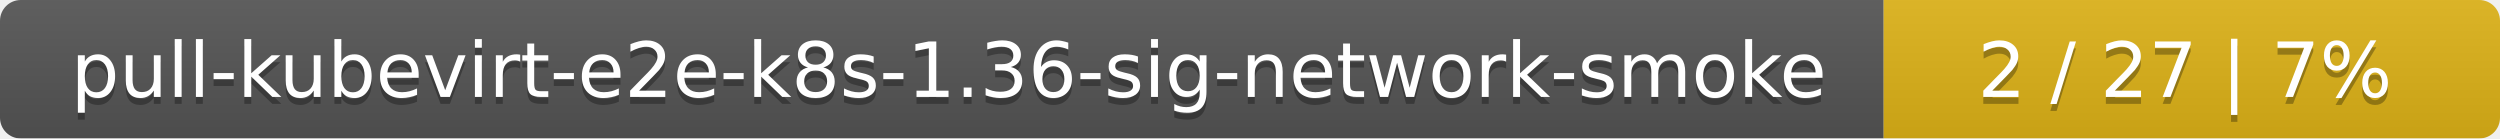
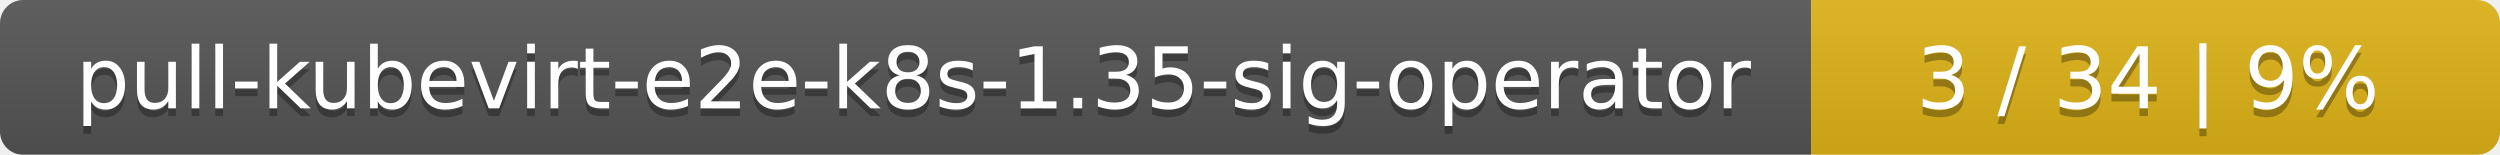
- <svg xmlns="http://www.w3.org/2000/svg" width="361" height="20">
+ <svg xmlns="http://www.w3.org/2000/svg" width="323" height="20">
  <linearGradient id="smooth" x2="0" y2="100%">
    <stop offset="0" stop-color="#bbb" stop-opacity=".1" />
    <stop offset="1" stop-opacity=".1" />
  </linearGradient>
  <mask id="round">
-     <rect width="361" height="20" rx="3" fill="#fff" />
+     <rect width="323" height="20" rx="3" fill="#fff" />
  </mask>
  <g mask="url(#round)">
-     <rect width="272" height="20" fill="#555" />
-     <rect x="272" width="89" height="20" fill="#dfb317" />
-     <rect width="361" height="20" fill="url(#smooth)" />
+     <rect width="234" height="20" fill="#555" />
+     <rect x="234" width="89" height="20" fill="#dfb317" />
+     <rect width="323" height="20" fill="url(#smooth)" />
  </g>
  <g fill="#fff" text-anchor="middle" font-family="DejaVu Sans,Verdana,Geneva,sans-serif" font-size="11">
-     <text x="137" y="15" fill="#010101" fill-opacity=".3">pull-kubevirt-e2e-k8s-1.36-sig-network-smoke</text>
-     <text x="137" y="14">pull-kubevirt-e2e-k8s-1.36-sig-network-smoke</text>
-     <text x="315.5" y="15" fill="#010101" fill-opacity=".3">2 / 27    |    7%</text>
-     <text x="315.5" y="14">2 / 27    |    7%</text>
+     <text x="118" y="15" fill="#010101" fill-opacity=".3">pull-kubevirt-e2e-k8s-1.35-sig-operator</text>
+     <text x="118" y="14">pull-kubevirt-e2e-k8s-1.35-sig-operator</text>
+     <text x="277.5" y="15" fill="#010101" fill-opacity=".3">3 / 34    |    9%</text>
+     <text x="277.5" y="14">3 / 34    |    9%</text>
  </g>
</svg>
